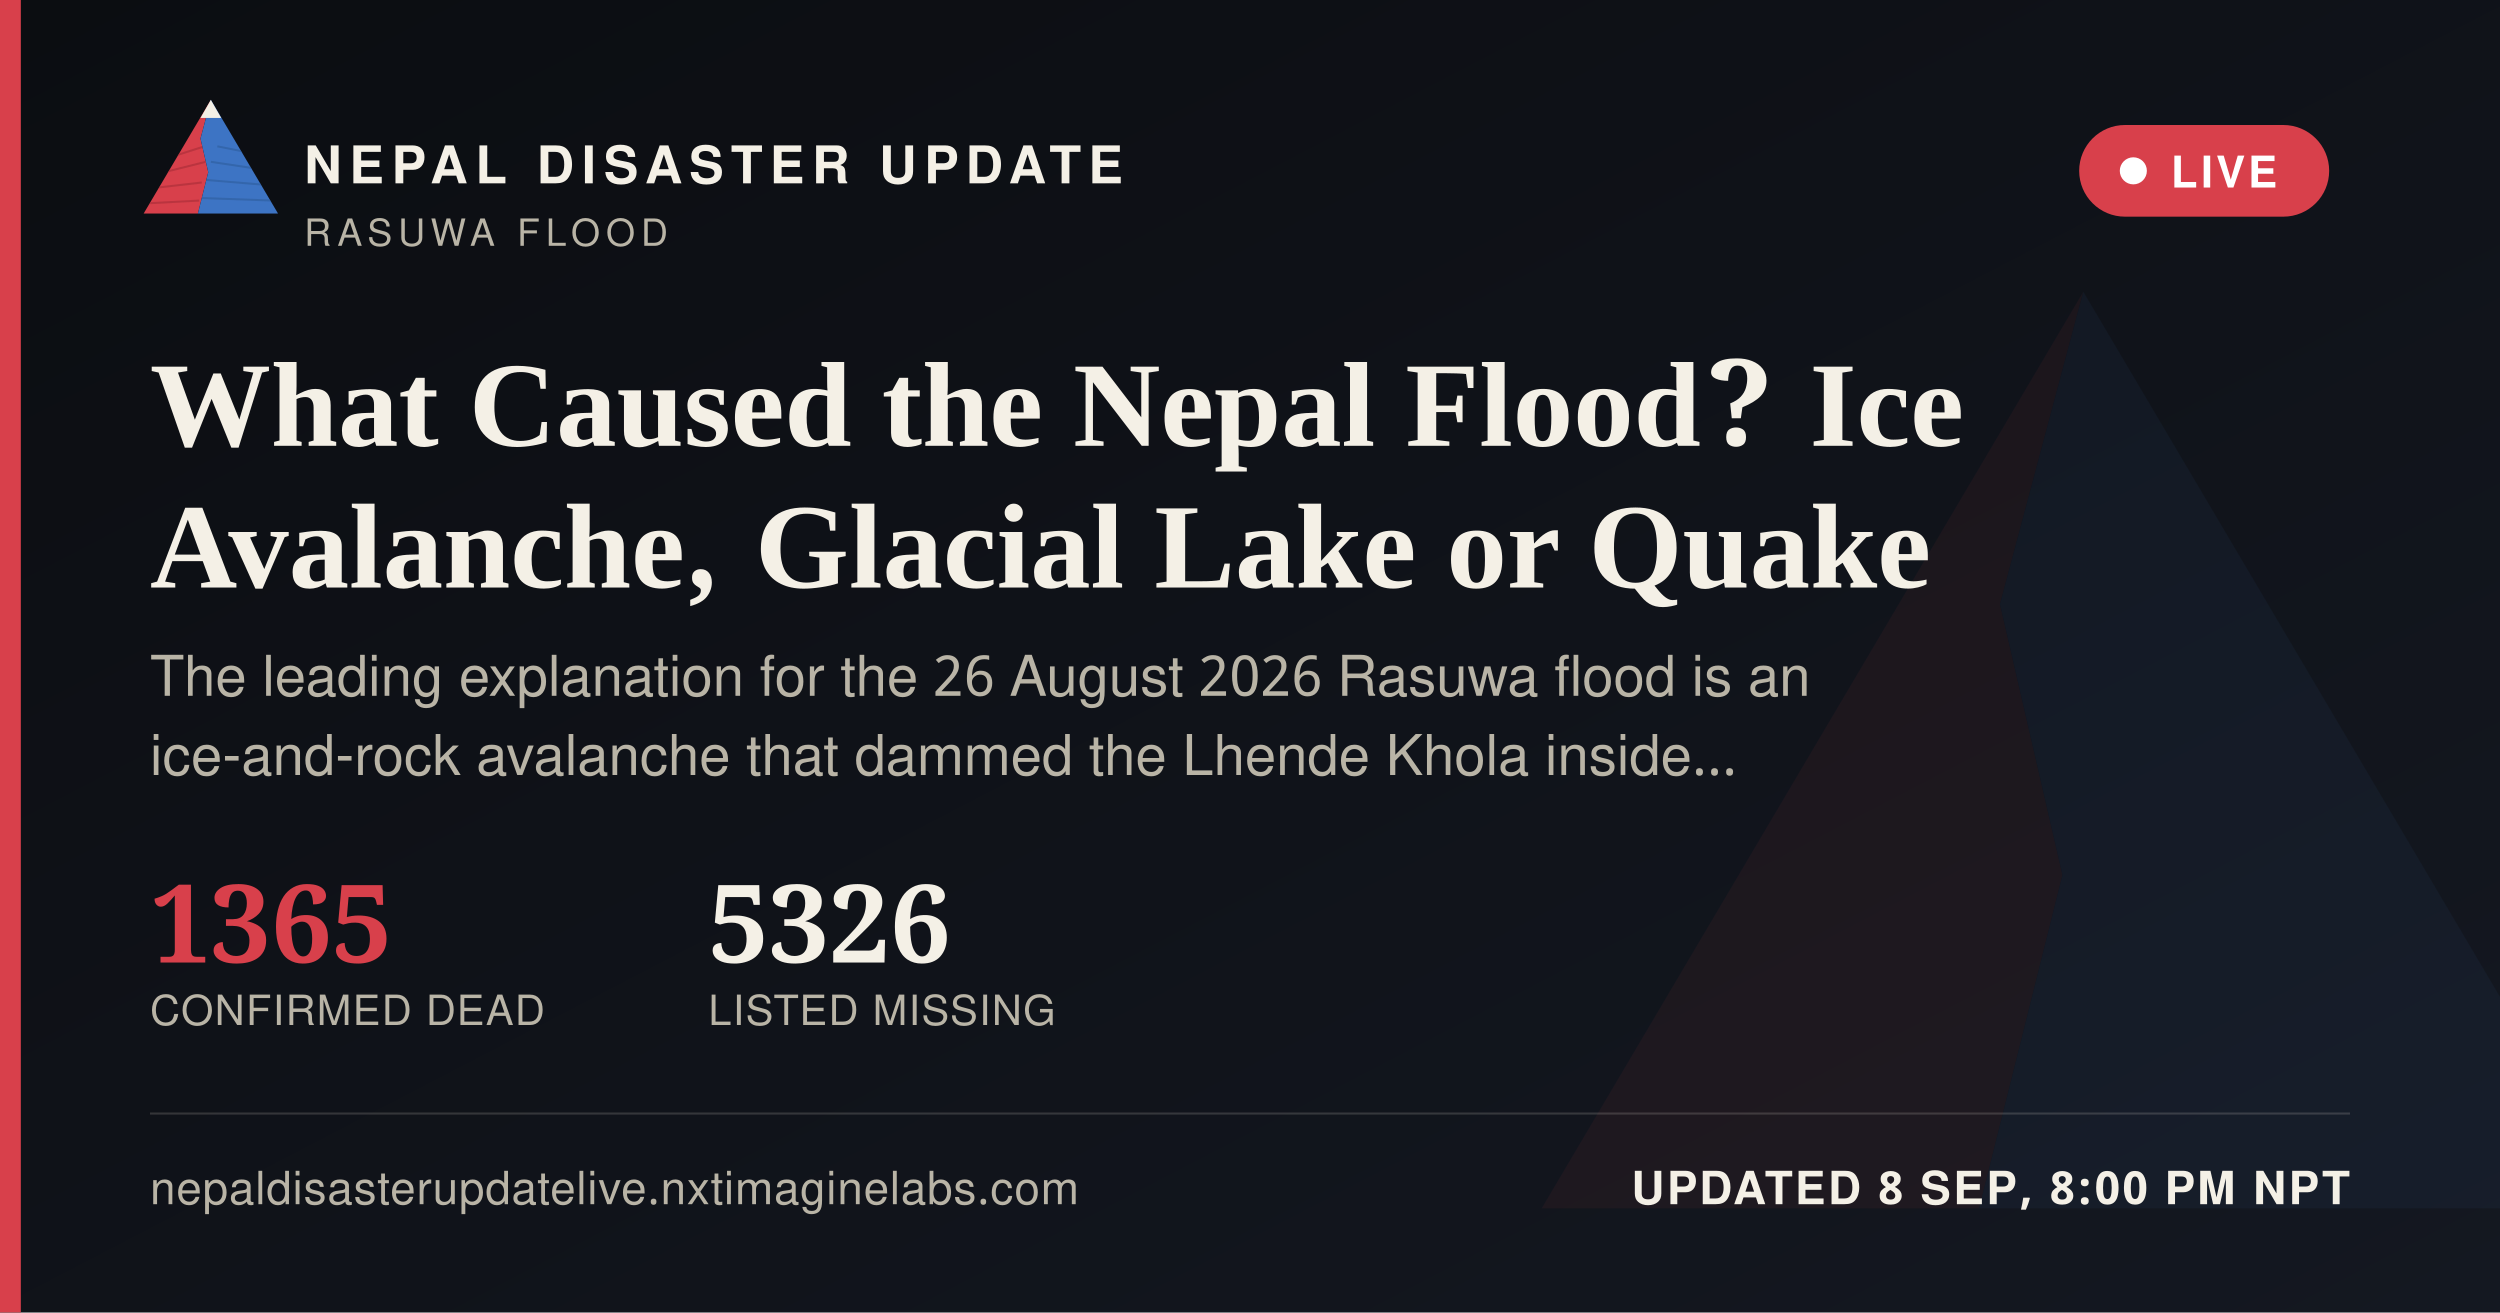
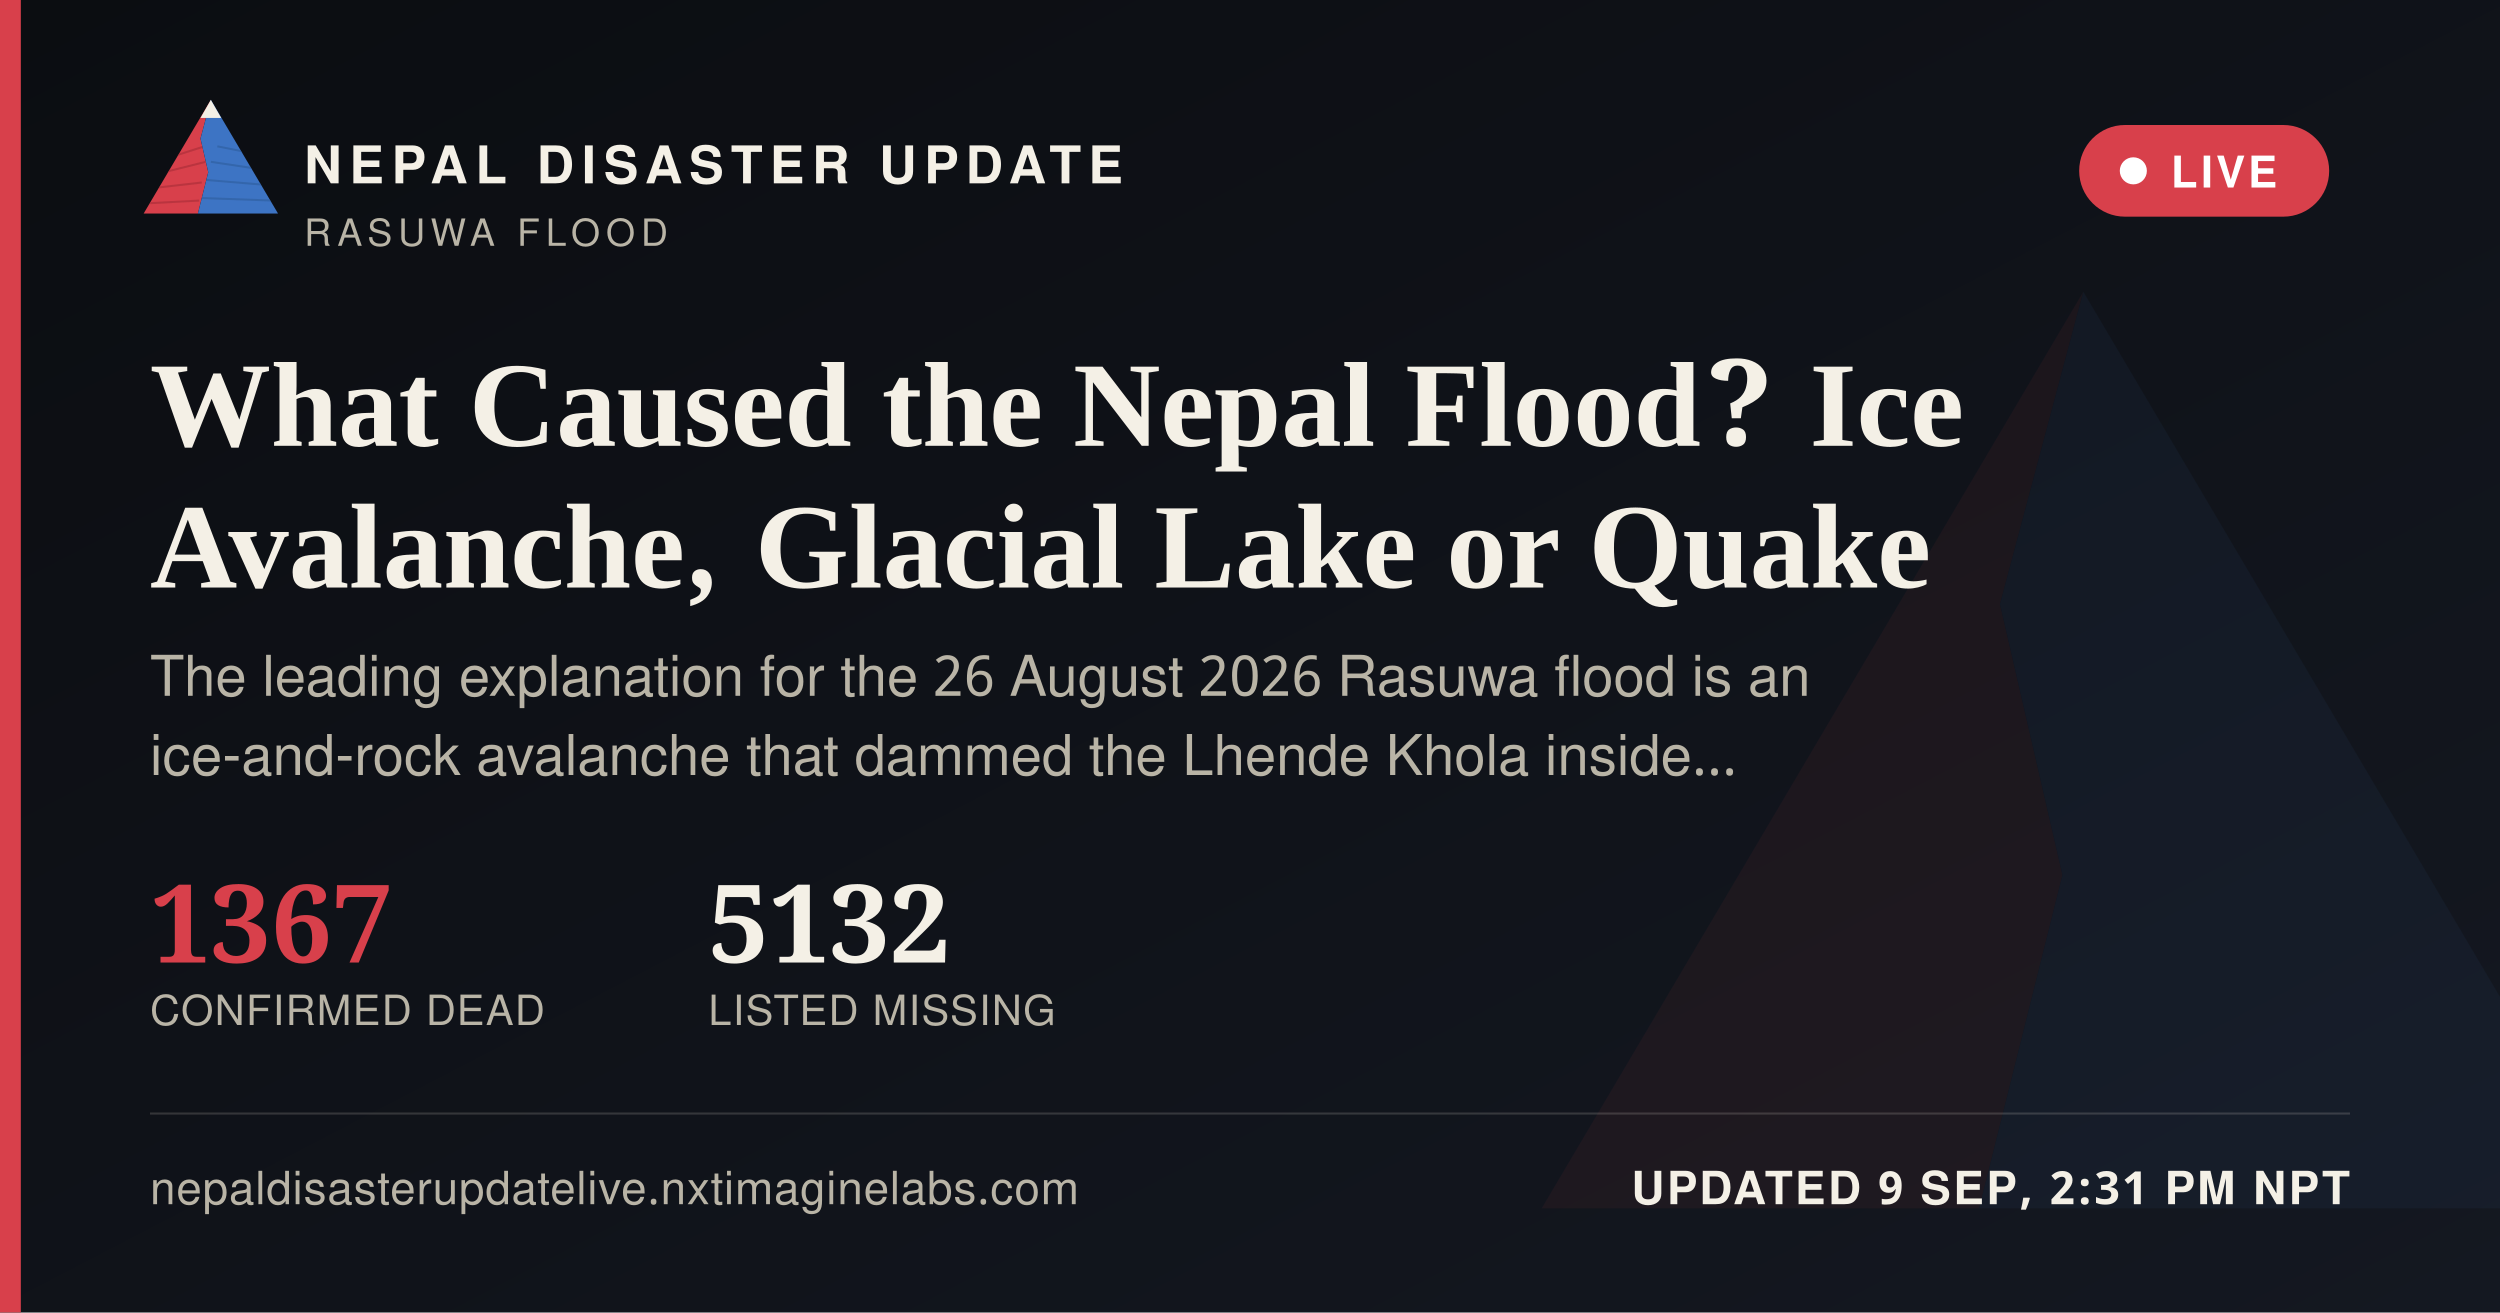
<svg xmlns="http://www.w3.org/2000/svg" width="1200" height="630" viewBox="0 0 1200 630">
  <defs>
    <linearGradient id="ogbg" x1="0" y1="0" x2="1" y2="1">
      <stop offset="0" stop-color="#0B0D11" />
      <stop offset="1" stop-color="#141821" />
    </linearGradient>
  </defs>
  <rect width="1200" height="630" fill="url(#ogbg)" />
  <g transform="translate(700,60) scale(5)" opacity="0.06">
    <polygon points="60,16 52,46 58,72 50,104 8,104" fill="#D8404B" />
    <polygon points="60,16 112,104 50,104 58,72 52,46" fill="#3D74C4" />
  </g>
  <rect x="0" y="0" width="10" height="630" fill="#D8404B" />
  <g transform="translate(64,38) scale(0.62)">
    <g>
      <defs>
        <clipPath id="ogLc">
          <polygon points="60,16 52,46 58,72 50,104 8,104" />
        </clipPath>
        <clipPath id="ogRc">
          <polygon points="60,16 112,104 50,104 58,72 52,46" />
        </clipPath>
      </defs>
      <polygon points="60,16 52,46 58,72 50,104 8,104" fill="#D8404B" />
      <g clip-path="url(#ogLc)" stroke="#A32A34" stroke-width="1.6" fill="none" opacity="0.55">
        <path d="M30,60 L55,52" />
        <path d="M24,72 L56,64" />
        <path d="M18,84 L53,80" />
        <path d="M13,96 L51,94" />
      </g>
      <polygon points="60,16 112,104 50,104 58,72 52,46" fill="#3D74C4" />
      <g clip-path="url(#ogRc)" stroke="#2A5793" stroke-width="1.6" fill="none" opacity="0.5">
        <path d="M65,52 L95,58" />
        <path d="M60,64 L100,70" />
        <path d="M56,78 L104,82" />
        <path d="M52,92 L108,94" />
      </g>
      <polygon points="60,16 52,30 68,30" fill="#F4F0E6" />
    </g>
  </g>
  <text x="146" y="88" font-family="'Public Sans', 'Noto Sans Devanagari', 'Helvetica Neue', Helvetica, Arial, sans-serif" font-size="25" font-weight="800" letter-spacing="3.6" fill="#F4F0E6">NEPAL DISASTER UPDATE</text>
  <text x="146" y="118" font-family="'Public Sans', 'Noto Sans Devanagari', 'Helvetica Neue', Helvetica, Arial, sans-serif" font-size="18" letter-spacing="2.8" fill="#B9B4A6">RASUWA FLOOD</text>
  <g>
    <rect x="998" y="60" width="120" height="44" rx="22" fill="#D8404B" stroke="none" />
    <circle cx="1024" cy="82" r="6.5" fill="#FFFFFF" />
    <text x="1042" y="90" font-family="'Public Sans', 'Noto Sans Devanagari', 'Helvetica Neue', Helvetica, Arial, sans-serif" font-size="21" font-weight="700" letter-spacing="1.6" fill="#FFFFFF">LIVE</text>
  </g>
  <text x="72" y="214" font-family="Newsreader, 'Noto Serif Devanagari', Georgia, 'Times New Roman', serif" font-size="58" font-weight="600" fill="#F4F0E6">What Caused the Nepal Flood? Ice</text>
  <text x="72" y="282" font-family="Newsreader, 'Noto Serif Devanagari', Georgia, 'Times New Roman', serif" font-size="58" font-weight="600" fill="#F4F0E6">Avalanche, Glacial Lake or Quake</text>
  <text x="72" y="334" font-family="'Public Sans', 'Noto Sans Devanagari', 'Helvetica Neue', Helvetica, Arial, sans-serif" font-size="27" fill="#B9B4A6">The leading explanation for the 26 August 2026 Rasuwa flood is an</text>
  <text x="72" y="372" font-family="'Public Sans', 'Noto Sans Devanagari', 'Helvetica Neue', Helvetica, Arial, sans-serif" font-size="27" fill="#B9B4A6">ice-and-rock avalanche that dammed the Lhende Khola inside…</text>
  <g transform="translate(72,462)">
-     <text x="0" y="0" font-family="Newsreader, 'Noto Serif Devanagari', Georgia, 'Times New Roman', serif" font-size="52" font-weight="600" fill="#D8404B">1365</text>
+     <text x="0" y="0" font-family="Newsreader, 'Noto Serif Devanagari', Georgia, 'Times New Roman', serif" font-size="52" font-weight="600" fill="#D8404B">1367</text>
    <text x="0" y="30" font-family="'Public Sans', 'Noto Sans Devanagari', 'Helvetica Neue', Helvetica, Arial, sans-serif" font-size="20" letter-spacing="0.6" fill="#B9B4A6">CONFIRMED DEAD</text>
-     <text x="268" y="0" font-family="Newsreader, 'Noto Serif Devanagari', Georgia, 'Times New Roman', serif" font-size="52" font-weight="600" fill="#F4F0E6">5326</text>
+     <text x="268" y="0" font-family="Newsreader, 'Noto Serif Devanagari', Georgia, 'Times New Roman', serif" font-size="52" font-weight="600" fill="#F4F0E6">5132</text>
    <text x="268" y="30" font-family="'Public Sans', 'Noto Sans Devanagari', 'Helvetica Neue', Helvetica, Arial, sans-serif" font-size="20" letter-spacing="0.6" fill="#B9B4A6">LISTED MISSING</text>
  </g>
  <rect x="72" y="534" width="1056" height="1" fill="rgba(244,240,230,0.16)" />
  <text x="72" y="578" font-family="'Public Sans', 'Noto Sans Devanagari', 'Helvetica Neue', Helvetica, Arial, sans-serif" font-size="22" fill="#B9B4A6" letter-spacing="0.4">nepaldisasterupdatelive.nxtimaginelabs.com</text>
-   <text x="1128" y="578" text-anchor="end" font-family="'Public Sans', 'Noto Sans Devanagari', 'Helvetica Neue', Helvetica, Arial, sans-serif" font-size="22" font-weight="700" letter-spacing="1.2" fill="#F4F0E6">UPDATED 8 SEP, 8:00 PM NPT</text>
+   <text x="1128" y="578" text-anchor="end" font-family="'Public Sans', 'Noto Sans Devanagari', 'Helvetica Neue', Helvetica, Arial, sans-serif" font-size="22" font-weight="700" letter-spacing="1.2" fill="#F4F0E6">UPDATED 9 SEP, 2:31 PM NPT</text>
</svg>
